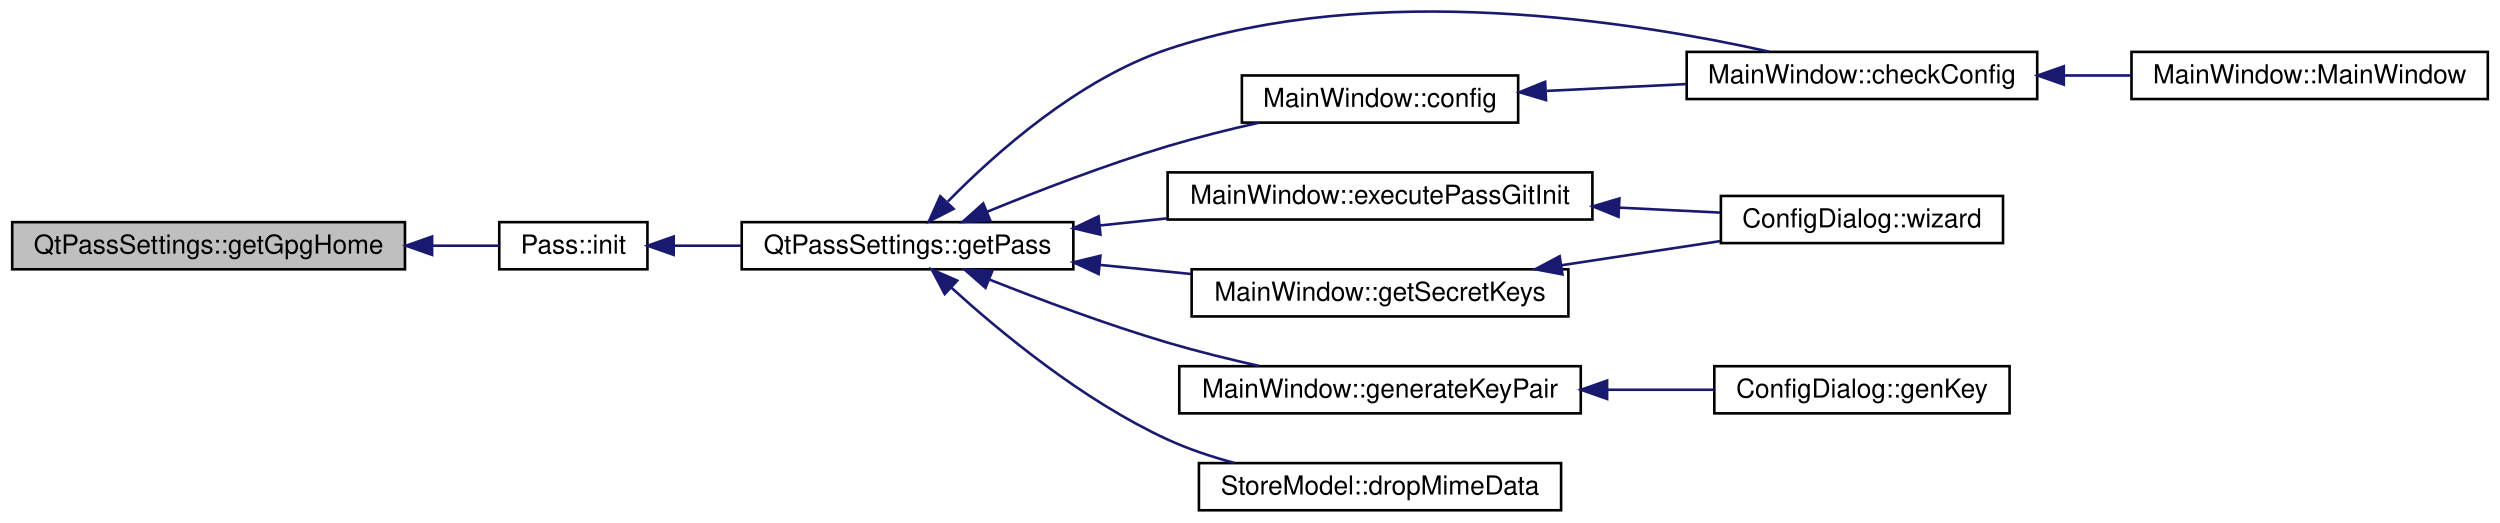
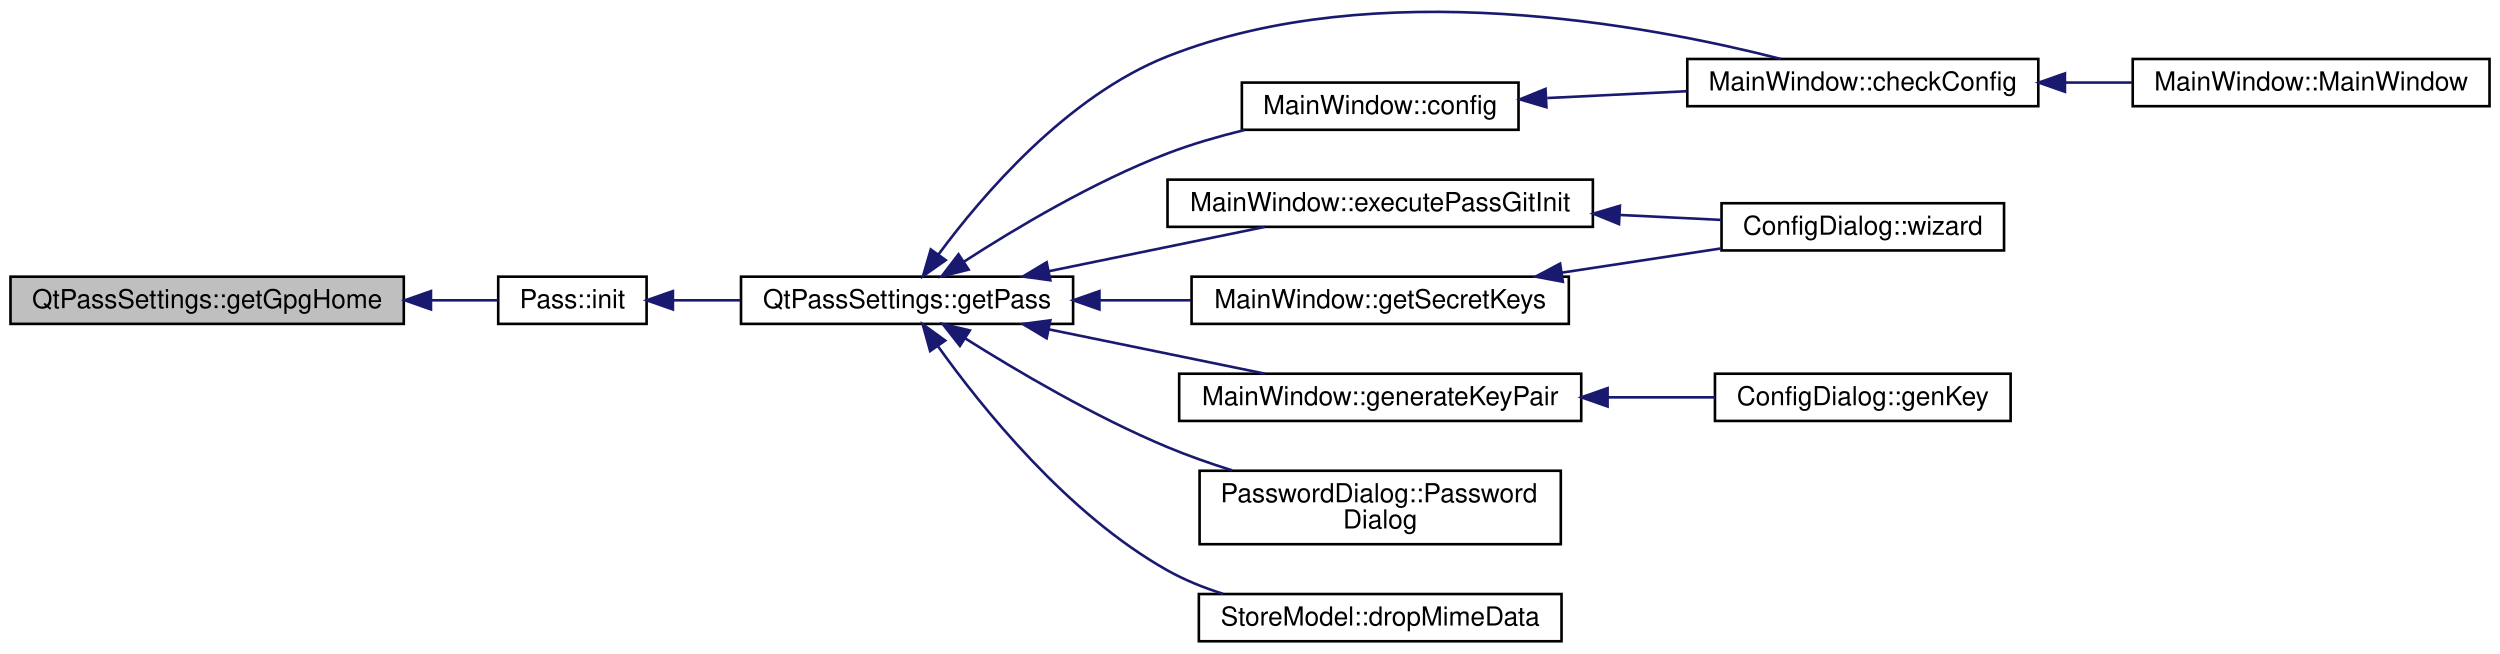
- <svg xmlns="http://www.w3.org/2000/svg" xmlns:xlink="http://www.w3.org/1999/xlink" width="953pt" height="199pt" viewBox="0.00 0.00 953.17 199.31">
-   <g id="graph0" class="graph" transform="scale(1 1) rotate(0) translate(4 195.313)">
+ <svg xmlns="http://www.w3.org/2000/svg" xmlns:xlink="http://www.w3.org/1999/xlink" width="953pt" height="249pt" viewBox="0.00 0.00 953.17 248.94">
+   <g id="graph0" class="graph" transform="scale(1 1) rotate(0) translate(4 244.9359)">
    <g id="node1" class="node">
-       <polygon fill="#bfbfbf" stroke="#000000" points="0,-92.5 0,-110.5 149.955,-110.5 149.955,-92.5 0,-92.5" />
-       <text text-anchor="middle" x="74.978" y="-98.5" font-family="Helvetica,sans-Serif" font-size="10.00" fill="#000000">QtPassSettings::getGpgHome</text>
+       <polygon fill="#bfbfbf" stroke="#000000" points="0,-121.5 0,-139.5 149.955,-139.5 149.955,-121.5 0,-121.5" />
+       <text text-anchor="middle" x="74.978" y="-127.5" font-family="Helvetica,sans-Serif" font-size="10.00" fill="#000000">QtPassSettings::getGpgHome</text>
    </g>
    <g id="node2" class="node">
      <g id="a_node2">
        <a xlink:href="class_pass.html#a012c47a55b3cc3467ad0f013716f623a" target="_top" xlink:title="Pass::init">
-           <polygon fill="none" stroke="#000000" points="185.955,-92.5 185.955,-110.5 242.526,-110.5 242.526,-92.5 185.955,-92.5" />
-           <text text-anchor="middle" x="214.241" y="-98.5" font-family="Helvetica,sans-Serif" font-size="10.00" fill="#000000">Pass::init</text>
+           <polygon fill="none" stroke="#000000" points="185.955,-121.5 185.955,-139.5 242.526,-139.5 242.526,-121.5 185.955,-121.5" />
+           <text text-anchor="middle" x="214.241" y="-127.5" font-family="Helvetica,sans-Serif" font-size="10.00" fill="#000000">Pass::init</text>
        </a>
      </g>
    </g>
    <g id="edge1" class="edge">
-       <path fill="none" stroke="#191970" d="M160.342,-101.5C169.473,-101.5 178.224,-101.5 185.92,-101.5" />
-       <polygon fill="#191970" stroke="#191970" points="160.315,-98 150.315,-101.5 160.315,-105 160.315,-98" />
+       <path fill="none" stroke="#191970" d="M160.342,-130.5C169.473,-130.5 178.224,-130.5 185.92,-130.5" />
+       <polygon fill="#191970" stroke="#191970" points="160.315,-127 150.315,-130.5 160.315,-134 160.315,-127" />
    </g>
    <g id="node3" class="node">
      <g id="a_node3">
        <a xlink:href="class_qt_pass_settings.html#a987e913eac7cd497e2fca27426494a64" target="_top" xlink:title="QtPassSettings::getPass">
-           <polygon fill="none" stroke="#000000" points="278.526,-92.5 278.526,-110.5 405.137,-110.5 405.137,-92.5 278.526,-92.5" />
-           <text text-anchor="middle" x="341.832" y="-98.5" font-family="Helvetica,sans-Serif" font-size="10.00" fill="#000000">QtPassSettings::getPass</text>
+           <polygon fill="none" stroke="#000000" points="278.526,-121.5 278.526,-139.5 405.137,-139.5 405.137,-121.5 278.526,-121.5" />
+           <text text-anchor="middle" x="341.832" y="-127.5" font-family="Helvetica,sans-Serif" font-size="10.00" fill="#000000">QtPassSettings::getPass</text>
        </a>
      </g>
    </g>
    <g id="edge2" class="edge">
-       <path fill="none" stroke="#191970" d="M252.771,-101.5C260.866,-101.5 269.608,-101.5 278.343,-101.5" />
-       <polygon fill="#191970" stroke="#191970" points="252.557,-98 242.557,-101.5 252.557,-105 252.557,-98" />
+       <path fill="none" stroke="#191970" d="M252.771,-130.5C260.866,-130.5 269.608,-130.5 278.343,-130.5" />
+       <polygon fill="#191970" stroke="#191970" points="252.557,-127 242.557,-130.5 252.557,-134 252.557,-127" />
    </g>
    <g id="node4" class="node">
      <g id="a_node4">
        <a xlink:href="class_main_window.html#a23d2783cb61a373c4b0127970264290a" target="_top" xlink:title="MainWindow::checkConfig make sure we are ready to go as soon as possible. ">
-           <polygon fill="none" stroke="#000000" points="639.309,-157.5 639.309,-175.5 773.136,-175.5 773.136,-157.5 639.309,-157.5" />
-           <text text-anchor="middle" x="706.222" y="-163.5" font-family="Helvetica,sans-Serif" font-size="10.00" fill="#000000">MainWindow::checkConfig</text>
+           <polygon fill="none" stroke="#000000" points="639.309,-204.5 639.309,-222.5 773.136,-222.5 773.136,-204.5 639.309,-204.5" />
+           <text text-anchor="middle" x="706.222" y="-210.5" font-family="Helvetica,sans-Serif" font-size="10.00" fill="#000000">MainWindow::checkConfig</text>
        </a>
      </g>
    </g>
    <g id="edge3" class="edge">
-       <path fill="none" stroke="#191970" d="M357.251,-118.399C375.281,-136.78 407.029,-165.067 441.137,-176.5 519.737,-202.846 618.86,-187.199 670.787,-175.587" />
-       <polygon fill="#191970" stroke="#191970" points="359.401,-115.581 349.973,-110.747 354.329,-120.405 359.401,-115.581" />
+       <path fill="none" stroke="#191970" d="M353.847,-148.015C370.44,-170.471 402.715,-208.318 441.137,-223.5 520.59,-254.895 624.083,-235.541 675.06,-222.5" />
+       <polygon fill="#191970" stroke="#191970" points="356.571,-145.807 347.907,-139.709 350.878,-149.879 356.571,-145.807" />
    </g>
    <g id="node6" class="node">
      <g id="a_node6">
        <a xlink:href="class_main_window.html#aeb8091ab5531144b76c1fbb0d63deb56" target="_top" xlink:title="MainWindow::config pops up the configuration screen and handles all inter-window communication. ">
-           <polygon fill="none" stroke="#000000" points="469.481,-148.5 469.481,-166.5 574.964,-166.5 574.964,-148.5 469.481,-148.5" />
-           <text text-anchor="middle" x="522.223" y="-154.5" font-family="Helvetica,sans-Serif" font-size="10.00" fill="#000000">MainWindow::config</text>
+           <polygon fill="none" stroke="#000000" points="469.481,-195.5 469.481,-213.5 574.964,-213.5 574.964,-195.5 469.481,-195.5" />
+           <text text-anchor="middle" x="522.223" y="-201.5" font-family="Helvetica,sans-Serif" font-size="10.00" fill="#000000">MainWindow::config</text>
        </a>
      </g>
    </g>
    <g id="edge5" class="edge">
-       <path fill="none" stroke="#191970" d="M372.094,-114.412C391.563,-122.385 417.544,-132.409 441.137,-139.5 452.323,-142.862 464.548,-145.898 476.035,-148.479" />
-       <polygon fill="#191970" stroke="#191970" points="373.405,-111.167 362.827,-110.571 370.725,-117.633 373.405,-111.167" />
+       <path fill="none" stroke="#191970" d="M363.466,-145.188C382.989,-157.824 412.896,-175.678 441.137,-186.5 450.428,-190.06 460.601,-193.009 470.506,-195.417" />
+       <polygon fill="#191970" stroke="#191970" points="365.296,-142.202 355.019,-139.626 361.446,-148.049 365.296,-142.202" />
    </g>
    <g id="node7" class="node">
      <g id="a_node7">
        <a xlink:href="class_main_window.html#a4680b2cbcfd388683a98303f29c0f84f" target="_top" xlink:title="MainWindow::executePassGitInit git init wrapper. ">
-           <polygon fill="none" stroke="#000000" points="441.137,-111.5 441.137,-129.5 603.309,-129.5 603.309,-111.5 441.137,-111.5" />
-           <text text-anchor="middle" x="522.223" y="-117.5" font-family="Helvetica,sans-Serif" font-size="10.00" fill="#000000">MainWindow::executePassGitInit</text>
+           <polygon fill="none" stroke="#000000" points="441.137,-158.5 441.137,-176.5 603.309,-176.5 603.309,-158.5 441.137,-158.5" />
+           <text text-anchor="middle" x="522.223" y="-164.5" font-family="Helvetica,sans-Serif" font-size="10.00" fill="#000000">MainWindow::executePassGitInit</text>
        </a>
      </g>
    </g>
    <g id="edge7" class="edge">
-       <path fill="none" stroke="#191970" d="M415.355,-109.244C423.798,-110.133 432.444,-111.044 440.981,-111.943" />
-       <polygon fill="#191970" stroke="#191970" points="415.489,-105.739 405.177,-108.172 414.755,-112.7 415.489,-105.739" />
+       <path fill="none" stroke="#191970" d="M395.785,-141.566C422.113,-146.966 453.382,-153.38 478.237,-158.478" />
+       <polygon fill="#191970" stroke="#191970" points="396.459,-138.132 385.96,-139.551 395.053,-144.989 396.459,-138.132" />
    </g>
    <g id="node9" class="node">
      <g id="a_node9">
        <a xlink:href="class_main_window.html#a38957de181a576efc28befeb7c47abec" target="_top" xlink:title="MainWindow::getSecretKeys get list of secret/private keys. ">
-           <polygon fill="none" stroke="#000000" points="450.307,-74.5 450.307,-92.5 594.139,-92.5 594.139,-74.5 450.307,-74.5" />
-           <text text-anchor="middle" x="522.223" y="-80.5" font-family="Helvetica,sans-Serif" font-size="10.00" fill="#000000">MainWindow::getSecretKeys</text>
+           <polygon fill="none" stroke="#000000" points="450.307,-121.5 450.307,-139.5 594.139,-139.5 594.139,-121.5 450.307,-121.5" />
+           <text text-anchor="middle" x="522.223" y="-127.5" font-family="Helvetica,sans-Serif" font-size="10.00" fill="#000000">MainWindow::getSecretKeys</text>
        </a>
      </g>
    </g>
    <g id="edge9" class="edge">
-       <path fill="none" stroke="#191970" d="M415.182,-94.181C426.7,-93.031 438.599,-91.844 450.089,-90.698" />
-       <polygon fill="#191970" stroke="#191970" points="414.78,-90.704 405.177,-95.179 415.475,-97.669 414.78,-90.704" />
+       <path fill="none" stroke="#191970" d="M415.182,-130.5C426.7,-130.5 438.599,-130.5 450.089,-130.5" />
+       <polygon fill="#191970" stroke="#191970" points="415.177,-127 405.177,-130.5 415.177,-134 415.177,-127" />
    </g>
    <g id="node10" class="node">
      <g id="a_node10">
        <a xlink:href="class_main_window.html#adcd6afb4bbea0fc89cf5b5b51e387935" target="_top" xlink:title="MainWindow::generateKeyPair internal gpg keypair generator . . ">
-           <polygon fill="none" stroke="#000000" points="445.578,-37.5 445.578,-55.5 598.868,-55.5 598.868,-37.5 445.578,-37.5" />
-           <text text-anchor="middle" x="522.223" y="-43.5" font-family="Helvetica,sans-Serif" font-size="10.00" fill="#000000">MainWindow::generateKeyPair</text>
+           <polygon fill="none" stroke="#000000" points="445.578,-84.5 445.578,-102.5 598.868,-102.5 598.868,-84.5 445.578,-84.5" />
+           <text text-anchor="middle" x="522.223" y="-90.5" font-family="Helvetica,sans-Serif" font-size="10.00" fill="#000000">MainWindow::generateKeyPair</text>
        </a>
      </g>
    </g>
    <g id="edge11" class="edge">
-       <path fill="none" stroke="#191970" d="M373.145,-88.564C392.508,-80.884 418,-71.343 441.137,-64.5 452.337,-61.187 464.568,-58.169 476.055,-55.59" />
-       <polygon fill="#191970" stroke="#191970" points="371.6,-85.413 363.624,-92.386 374.208,-91.909 371.6,-85.413" />
+       <path fill="none" stroke="#191970" d="M395.785,-119.434C422.113,-114.034 453.382,-107.62 478.237,-102.522" />
+       <polygon fill="#191970" stroke="#191970" points="395.053,-116.011 385.96,-121.449 396.459,-122.868 395.053,-116.011" />
    </g>
    <g id="node12" class="node">
      <g id="a_node12">
+         <a xlink:href="class_password_dialog.html#a4ac917a0437b66ce66d0510ac53855fa" target="_top" xlink:title="PasswordDialog::PasswordDialog complete constructor. ">
+           <polygon fill="none" stroke="#000000" points="453.363,-37.5 453.363,-65.5 591.082,-65.5 591.082,-37.5 453.363,-37.5" />
+           <text text-anchor="start" x="461.363" y="-53.5" font-family="Helvetica,sans-Serif" font-size="10.00" fill="#000000">PasswordDialog::Password</text>
+           <text text-anchor="middle" x="522.223" y="-43.5" font-family="Helvetica,sans-Serif" font-size="10.00" fill="#000000">Dialog</text>
+         </a>
+       </g>
+     </g>
+     <g id="edge13" class="edge">
+       <path fill="none" stroke="#191970" d="M363.958,-115.998C383.59,-103.632 413.379,-86.07 441.137,-74.5 448.97,-71.235 457.417,-68.268 465.796,-65.633" />
+       <polygon fill="#191970" stroke="#191970" points="361.986,-113.105 355.444,-121.438 365.755,-119.004 361.986,-113.105" />
+     </g>
+     <g id="node13" class="node">
+       <g id="a_node13">
        <a xlink:href="class_store_model.html#a5fdd936940601eb0b5da52047f282781" target="_top" xlink:title="StoreModel::dropMimeData">
          <polygon fill="none" stroke="#000000" points="453.085,-.5 453.085,-18.5 591.36,-18.5 591.36,-.5 453.085,-.5" />
          <text text-anchor="middle" x="522.223" y="-6.5" font-family="Helvetica,sans-Serif" font-size="10.00" fill="#000000">StoreModel::dropMimeData</text>
        </a>
      </g>
    </g>
-     <g id="edge13" class="edge">
-       <path fill="none" stroke="#191970" d="M358.451,-85.583C377.092,-68.626 408.952,-42.238 441.137,-27.5 449.134,-23.838 457.925,-20.899 466.675,-18.546" />
-       <polygon fill="#191970" stroke="#191970" points="356.031,-83.054 351.085,-92.424 360.794,-88.183 356.031,-83.054" />
+     <g id="edge14" class="edge">
+       <path fill="none" stroke="#191970" d="M353.533,-113.098C370.159,-89.808 402.883,-48.95 441.137,-27.5 447.677,-23.832 454.906,-20.912 462.274,-18.587" />
+       <polygon fill="#191970" stroke="#191970" points="350.625,-111.15 347.788,-121.358 356.371,-115.147 350.625,-111.15" />
    </g>
    <g id="node5" class="node">
      <g id="a_node5">
-         <a xlink:href="class_main_window.html#a8b244be8b7b7db1b08de2a2acb9409db" target="_top" xlink:title="MainWindow::MainWindow handles all of the main functionality and also the main window. ">
-           <polygon fill="none" stroke="#000000" points="809.136,-157.5 809.136,-175.5 945.175,-175.5 945.175,-157.5 809.136,-157.5" />
-           <text text-anchor="middle" x="877.155" y="-163.5" font-family="Helvetica,sans-Serif" font-size="10.00" fill="#000000">MainWindow::MainWindow</text>
+         <a xlink:href="class_main_window.html#a996c5a2b6f77944776856f08ec30858d" target="_top" xlink:title="MainWindow::MainWindow handles all of the main functionality and also the main window. ">
+           <polygon fill="none" stroke="#000000" points="809.136,-204.5 809.136,-222.5 945.175,-222.5 945.175,-204.5 809.136,-204.5" />
+           <text text-anchor="middle" x="877.155" y="-210.5" font-family="Helvetica,sans-Serif" font-size="10.00" fill="#000000">MainWindow::MainWindow</text>
        </a>
      </g>
    </g>
    <g id="edge4" class="edge">
-       <path fill="none" stroke="#191970" d="M783.526,-166.5C791.981,-166.5 800.543,-166.5 808.877,-166.5" />
-       <polygon fill="#191970" stroke="#191970" points="783.289,-163 773.289,-166.5 783.289,-170 783.289,-163" />
+       <path fill="none" stroke="#191970" d="M783.526,-213.5C791.981,-213.5 800.543,-213.5 808.877,-213.5" />
+       <polygon fill="#191970" stroke="#191970" points="783.289,-210 773.289,-213.5 783.289,-217 783.289,-210" />
    </g>
    <g id="edge6" class="edge">
-       <path fill="none" stroke="#191970" d="M585.914,-160.615C603.072,-161.455 621.685,-162.365 639.027,-163.213" />
-       <polygon fill="#191970" stroke="#191970" points="585.602,-157.096 575.443,-160.103 585.26,-164.088 585.602,-157.096" />
+       <path fill="none" stroke="#191970" d="M585.914,-207.615C603.072,-208.455 621.685,-209.365 639.027,-210.213" />
+       <polygon fill="#191970" stroke="#191970" points="585.602,-204.096 575.443,-207.103 585.26,-211.088 585.602,-204.096" />
    </g>
    <g id="node8" class="node">
      <g id="a_node8">
        <a xlink:href="class_config_dialog.html#ad5b80066591f19fdaaa06b7cb5ba7f15" target="_top" xlink:title="ConfigDialog::wizard first-time use wizard. ">
-           <polygon fill="none" stroke="#000000" points="652.368,-102.5 652.368,-120.5 760.077,-120.5 760.077,-102.5 652.368,-102.5" />
-           <text text-anchor="middle" x="706.222" y="-108.5" font-family="Helvetica,sans-Serif" font-size="10.00" fill="#000000">ConfigDialog::wizard</text>
+           <polygon fill="none" stroke="#000000" points="652.368,-149.5 652.368,-167.5 760.077,-167.5 760.077,-149.5 652.368,-149.5" />
+           <text text-anchor="middle" x="706.222" y="-155.5" font-family="Helvetica,sans-Serif" font-size="10.00" fill="#000000">ConfigDialog::wizard</text>
        </a>
      </g>
    </g>
    <g id="edge8" class="edge">
-       <path fill="none" stroke="#191970" d="M613.535,-116.034C626.733,-115.388 639.951,-114.742 652.101,-114.147" />
-       <polygon fill="#191970" stroke="#191970" points="613.28,-112.542 603.463,-116.526 613.622,-119.533 613.28,-112.542" />
+       <path fill="none" stroke="#191970" d="M613.535,-163.034C626.733,-162.388 639.951,-161.742 652.101,-161.147" />
+       <polygon fill="#191970" stroke="#191970" points="613.28,-159.542 603.463,-163.526 613.622,-166.533 613.28,-159.542" />
    </g>
    <g id="edge10" class="edge">
-       <path fill="none" stroke="#191970" d="M591.465,-94.037C611.516,-97.088 633.105,-100.374 652.089,-103.262" />
-       <polygon fill="#191970" stroke="#191970" points="591.867,-90.558 581.454,-92.513 590.814,-97.478 591.867,-90.558" />
+       <path fill="none" stroke="#191970" d="M591.465,-141.037C611.516,-144.088 633.105,-147.374 652.089,-150.262" />
+       <polygon fill="#191970" stroke="#191970" points="591.867,-137.558 581.454,-139.513 590.814,-144.478 591.867,-137.558" />
    </g>
    <g id="node11" class="node">
      <g id="a_node11">
        <a xlink:href="class_config_dialog.html#a428d1f1b69aaaf09343e3d8db42ed138" target="_top" xlink:title="ConfigDialog::genKey tunnel function to make MainWindow generate a gpg key pair. ">
-           <polygon fill="none" stroke="#000000" points="649.858,-37.5 649.858,-55.5 762.586,-55.5 762.586,-37.5 649.858,-37.5" />
-           <text text-anchor="middle" x="706.222" y="-43.5" font-family="Helvetica,sans-Serif" font-size="10.00" fill="#000000">ConfigDialog::genKey</text>
+           <polygon fill="none" stroke="#000000" points="649.858,-84.5 649.858,-102.5 762.586,-102.5 762.586,-84.5 649.858,-84.5" />
+           <text text-anchor="middle" x="706.222" y="-90.5" font-family="Helvetica,sans-Serif" font-size="10.00" fill="#000000">ConfigDialog::genKey</text>
        </a>
      </g>
    </g>
    <g id="edge12" class="edge">
-       <path fill="none" stroke="#191970" d="M608.983,-46.5C622.862,-46.5 636.901,-46.5 649.831,-46.5" />
-       <polygon fill="#191970" stroke="#191970" points="608.923,-43 598.923,-46.5 608.923,-50 608.923,-43" />
+       <path fill="none" stroke="#191970" d="M608.983,-93.5C622.862,-93.5 636.901,-93.5 649.831,-93.5" />
+       <polygon fill="#191970" stroke="#191970" points="608.923,-90 598.923,-93.5 608.923,-97 608.923,-90" />
    </g>
  </g>
</svg>
